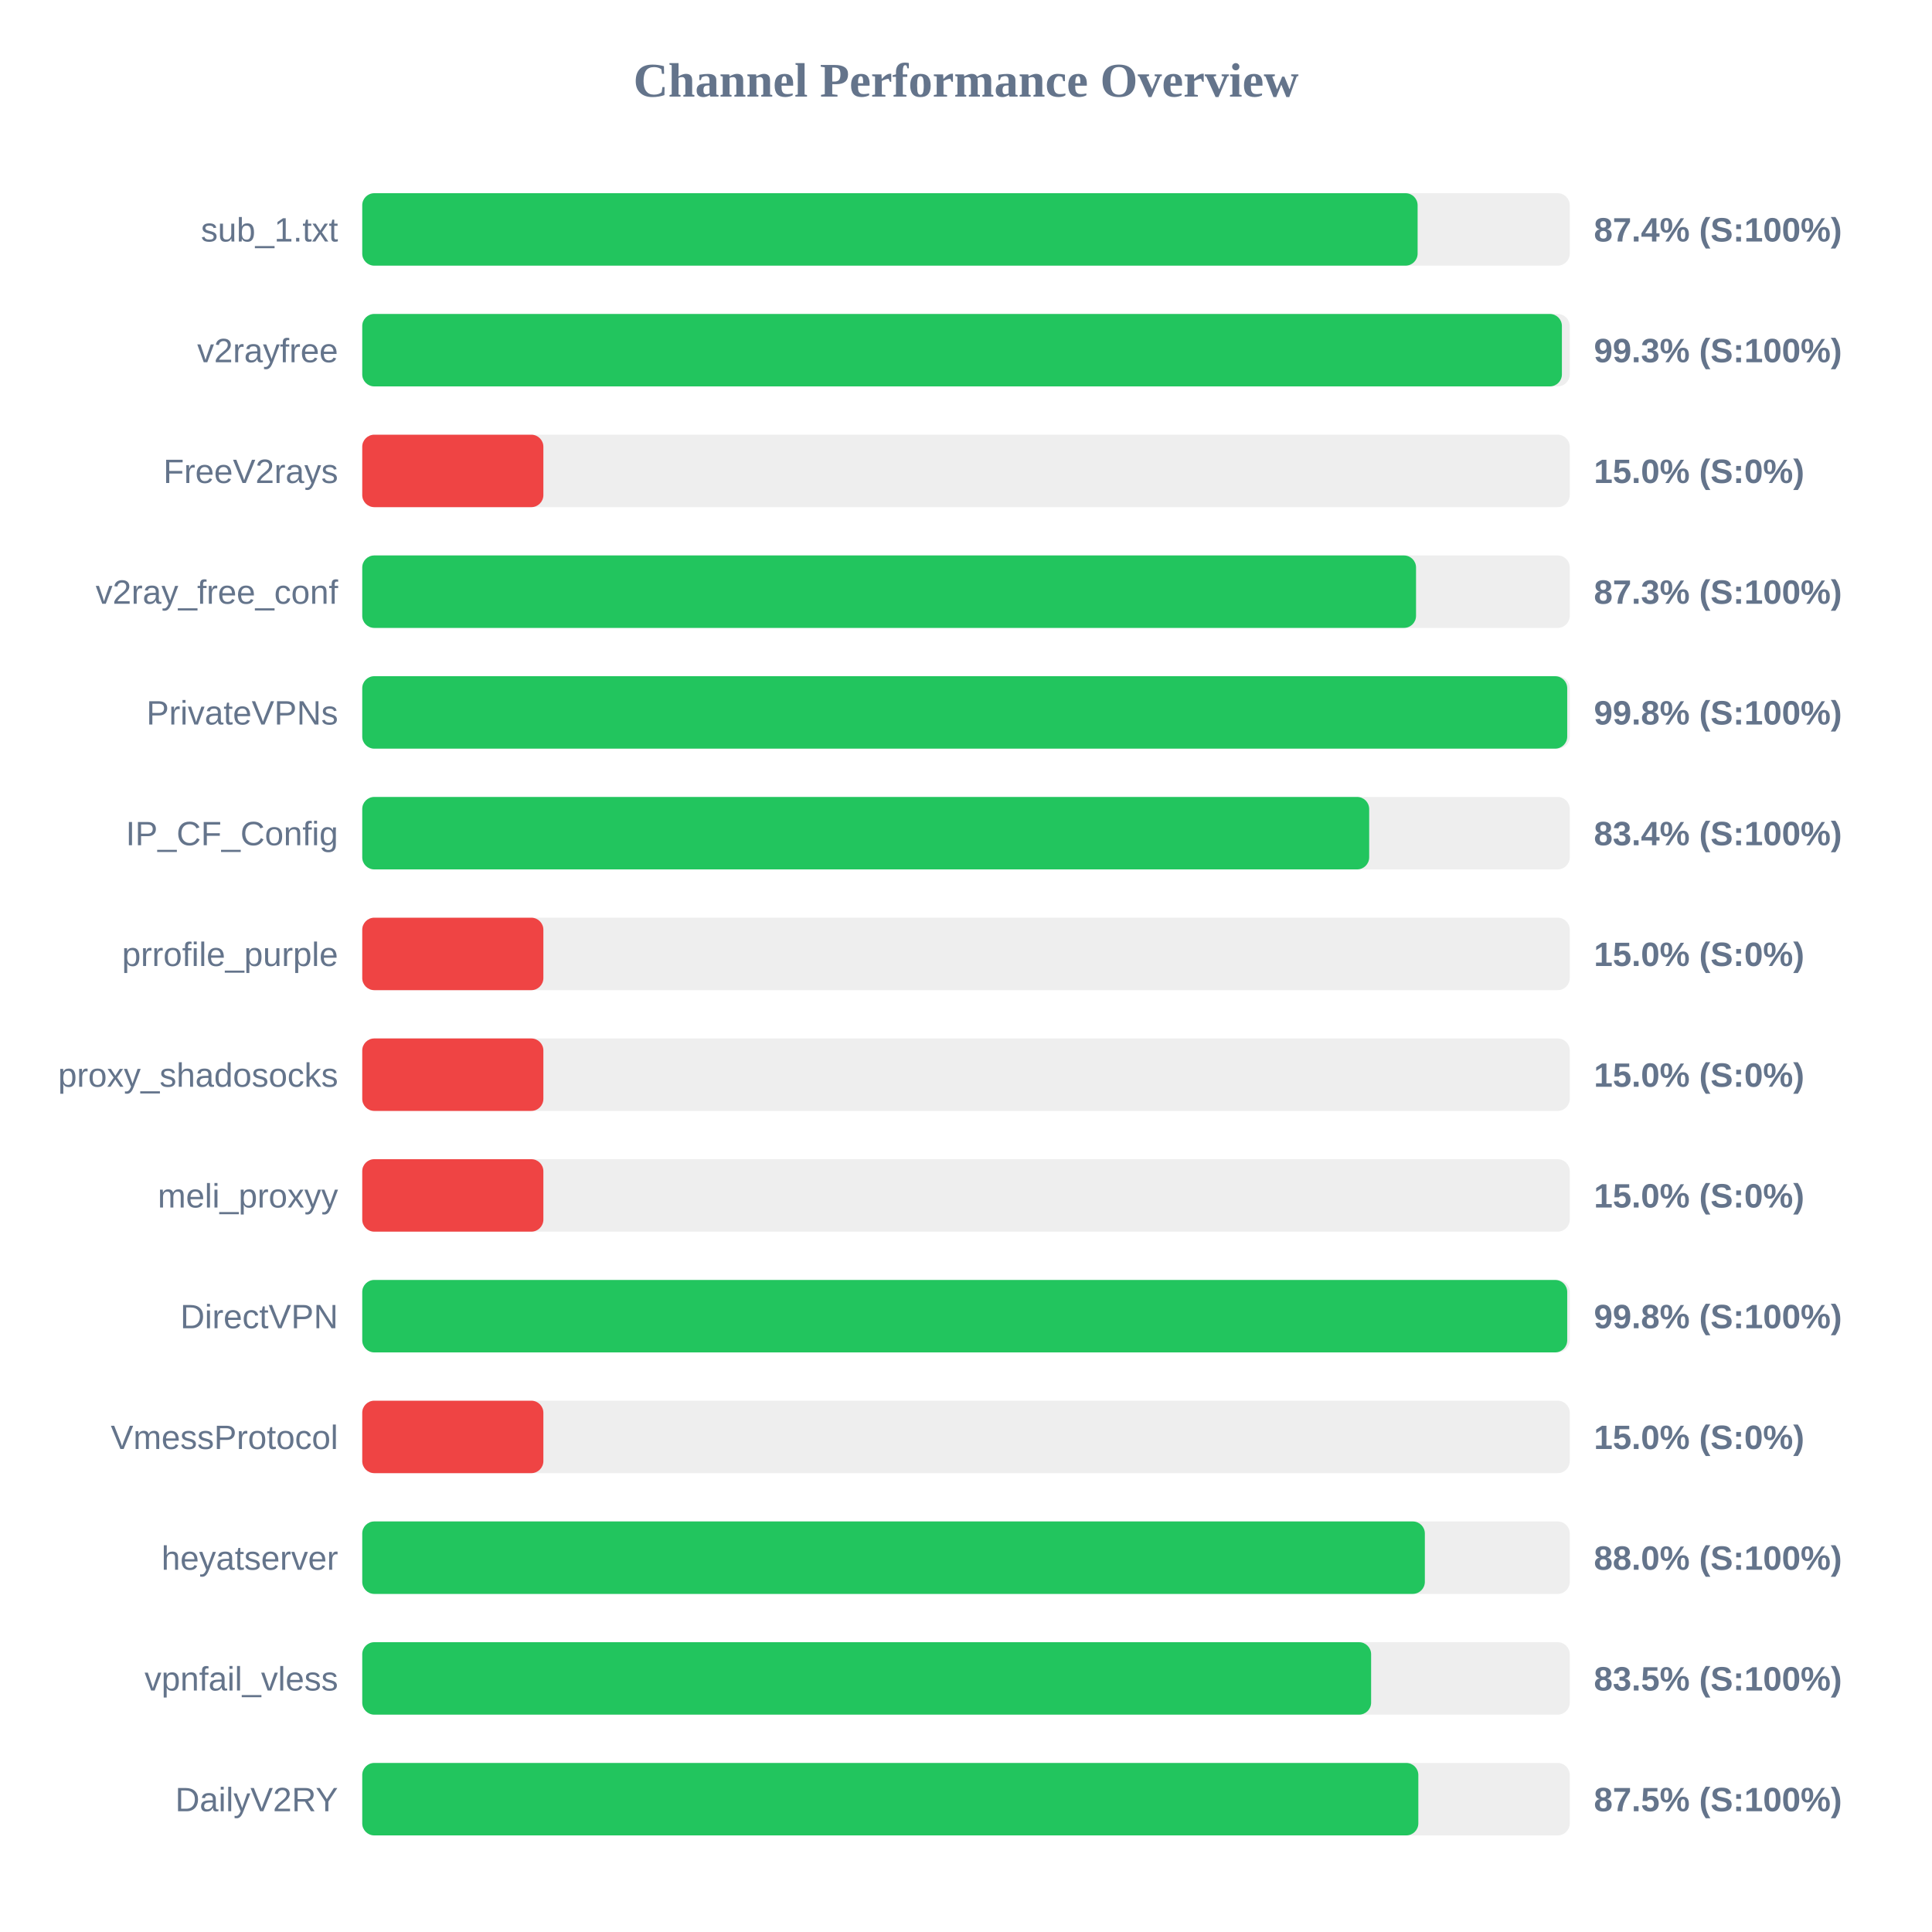
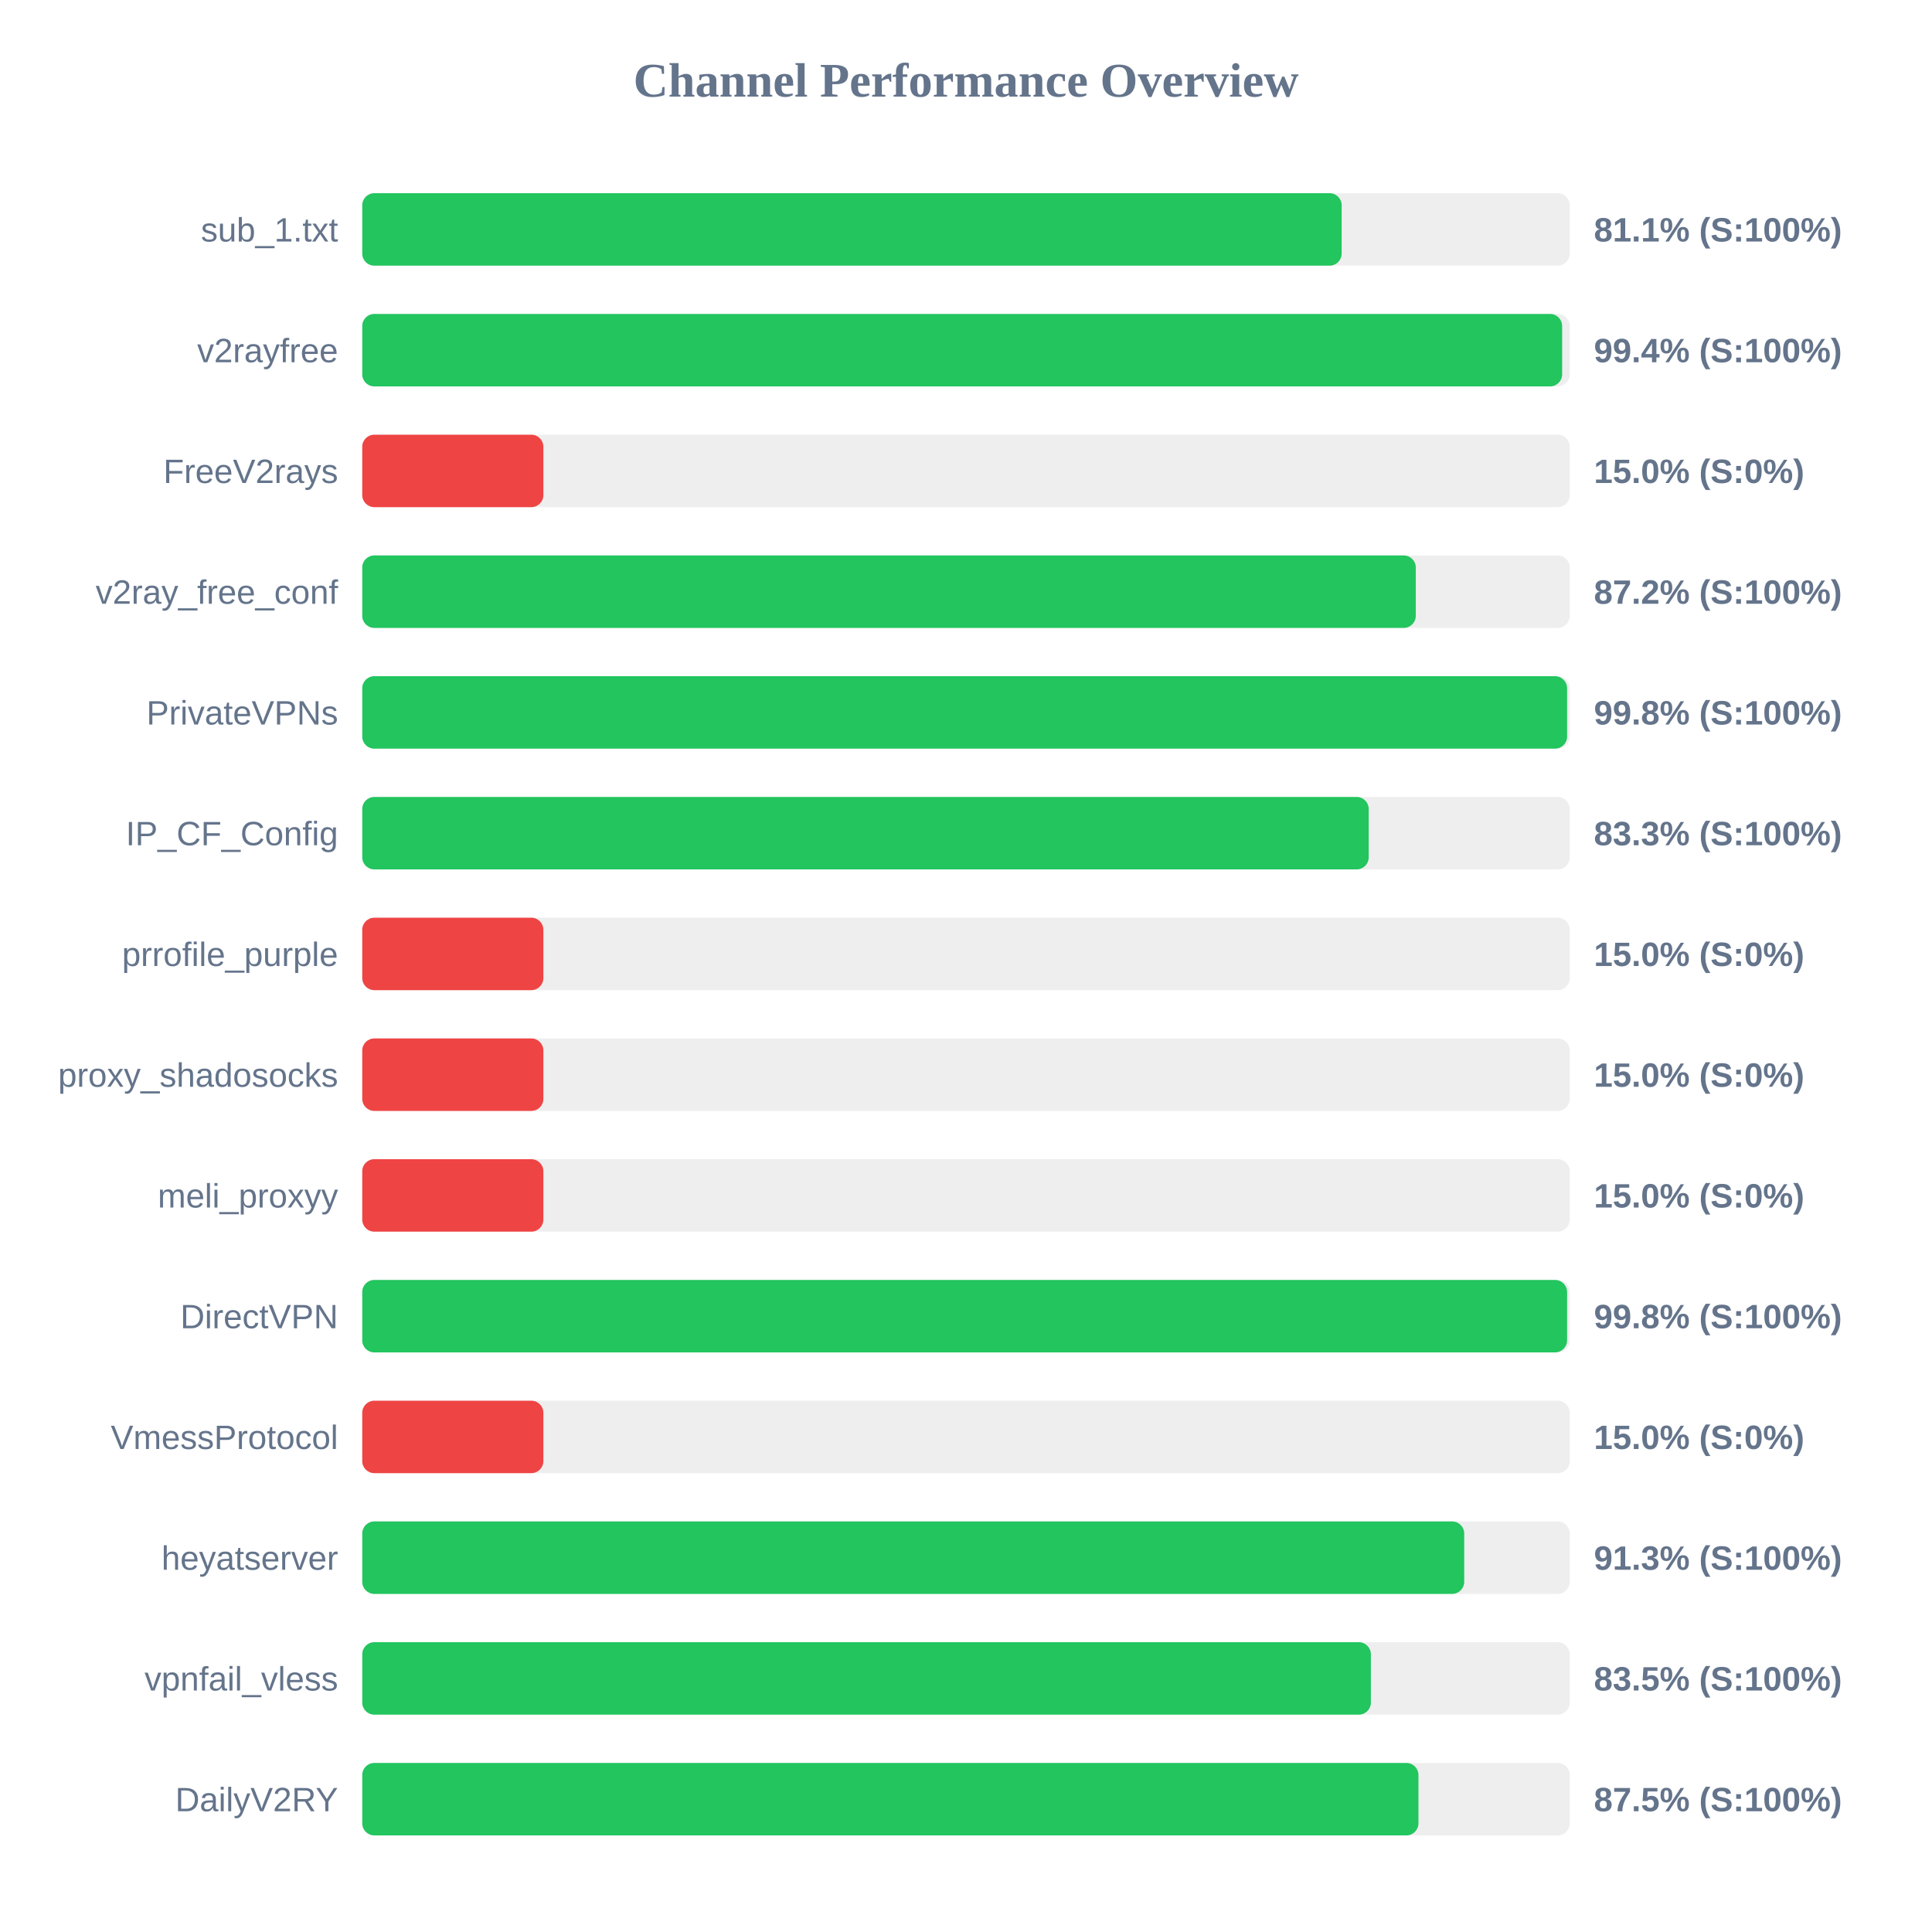
<svg xmlns="http://www.w3.org/2000/svg" width="800" height="800" version="1.1">
  <style>
        .row { font: 14px Arial; fill: #64748b; }
        .score { font: bold 14px Arial; fill: #64748b; }
    </style>
  <text x="400" y="40" text-anchor="middle" font-size="20px" font-weight="bold" fill="#64748b">Channel Performance Overview</text>
  <rect x="150" y="80" width="500" height="30" fill="#eee" rx="5" />
-   <rect x="150" y="80" width="437.0" height="30" fill="#22c55e" rx="5" />
+   <rect x="150" y="80" width="405.55" height="30" fill="#22c55e" rx="5" />
  <text x="140" y="100" text-anchor="end" class="row">sub_1.txt</text>
-   <text x="660" y="100" text-anchor="start" class="score">87.4% (S:100%)</text>
+   <text x="660" y="100" text-anchor="start" class="score">81.1% (S:100%)</text>
  <rect x="150" y="130" width="500" height="30" fill="#eee" rx="5" />
-   <rect x="150" y="130" width="496.75" height="30" fill="#22c55e" rx="5" />
+   <rect x="150" y="130" width="496.85" height="30" fill="#22c55e" rx="5" />
  <text x="140" y="150" text-anchor="end" class="row">v2rayfree</text>
-   <text x="660" y="150" text-anchor="start" class="score">99.3% (S:100%)</text>
+   <text x="660" y="150" text-anchor="start" class="score">99.4% (S:100%)</text>
  <rect x="150" y="180" width="500" height="30" fill="#eee" rx="5" />
  <rect x="150" y="180" width="75.0" height="30" fill="#ef4444" rx="5" />
  <text x="140" y="200" text-anchor="end" class="row">FreeV2rays</text>
  <text x="660" y="200" text-anchor="start" class="score">15.0% (S:0%)</text>
  <rect x="150" y="230" width="500" height="30" fill="#eee" rx="5" />
-   <rect x="150" y="230" width="436.35" height="30" fill="#22c55e" rx="5" />
+   <rect x="150" y="230" width="436.25" height="30" fill="#22c55e" rx="5" />
  <text x="140" y="250" text-anchor="end" class="row">v2ray_free_conf</text>
-   <text x="660" y="250" text-anchor="start" class="score">87.3% (S:100%)</text>
+   <text x="660" y="250" text-anchor="start" class="score">87.2% (S:100%)</text>
  <rect x="150" y="280" width="500" height="30" fill="#eee" rx="5" />
-   <rect x="150" y="280" width="498.95" height="30" fill="#22c55e" rx="5" />
+   <rect x="150" y="280" width="498.9" height="30" fill="#22c55e" rx="5" />
  <text x="140" y="300" text-anchor="end" class="row">PrivateVPNs</text>
  <text x="660" y="300" text-anchor="start" class="score">99.8% (S:100%)</text>
  <rect x="150" y="330" width="500" height="30" fill="#eee" rx="5" />
-   <rect x="150" y="330" width="416.95" height="30" fill="#22c55e" rx="5" />
+   <rect x="150" y="330" width="416.75" height="30" fill="#22c55e" rx="5" />
  <text x="140" y="350" text-anchor="end" class="row">IP_CF_Config</text>
-   <text x="660" y="350" text-anchor="start" class="score">83.4% (S:100%)</text>
+   <text x="660" y="350" text-anchor="start" class="score">83.3% (S:100%)</text>
  <rect x="150" y="380" width="500" height="30" fill="#eee" rx="5" />
  <rect x="150" y="380" width="75.0" height="30" fill="#ef4444" rx="5" />
  <text x="140" y="400" text-anchor="end" class="row">prrofile_purple</text>
  <text x="660" y="400" text-anchor="start" class="score">15.0% (S:0%)</text>
  <rect x="150" y="430" width="500" height="30" fill="#eee" rx="5" />
  <rect x="150" y="430" width="75.0" height="30" fill="#ef4444" rx="5" />
  <text x="140" y="450" text-anchor="end" class="row">proxy_shadosocks</text>
  <text x="660" y="450" text-anchor="start" class="score">15.0% (S:0%)</text>
  <rect x="150" y="480" width="500" height="30" fill="#eee" rx="5" />
  <rect x="150" y="480" width="75.0" height="30" fill="#ef4444" rx="5" />
  <text x="140" y="500" text-anchor="end" class="row">meli_proxyy</text>
  <text x="660" y="500" text-anchor="start" class="score">15.0% (S:0%)</text>
  <rect x="150" y="530" width="500" height="30" fill="#eee" rx="5" />
-   <rect x="150" y="530" width="498.95" height="30" fill="#22c55e" rx="5" />
+   <rect x="150" y="530" width="498.9" height="30" fill="#22c55e" rx="5" />
  <text x="140" y="550" text-anchor="end" class="row">DirectVPN</text>
  <text x="660" y="550" text-anchor="start" class="score">99.8% (S:100%)</text>
  <rect x="150" y="580" width="500" height="30" fill="#eee" rx="5" />
  <rect x="150" y="580" width="75.0" height="30" fill="#ef4444" rx="5" />
  <text x="140" y="600" text-anchor="end" class="row">VmessProtocol</text>
  <text x="660" y="600" text-anchor="start" class="score">15.0% (S:0%)</text>
  <rect x="150" y="630" width="500" height="30" fill="#eee" rx="5" />
-   <rect x="150" y="630" width="440.0" height="30" fill="#22c55e" rx="5" />
+   <rect x="150" y="630" width="456.3" height="30" fill="#22c55e" rx="5" />
  <text x="140" y="650" text-anchor="end" class="row">heyatserver</text>
-   <text x="660" y="650" text-anchor="start" class="score">88.0% (S:100%)</text>
+   <text x="660" y="650" text-anchor="start" class="score">91.3% (S:100%)</text>
  <rect x="150" y="680" width="500" height="30" fill="#eee" rx="5" />
-   <rect x="150" y="680" width="417.75" height="30" fill="#22c55e" rx="5" />
+   <rect x="150" y="680" width="417.65" height="30" fill="#22c55e" rx="5" />
  <text x="140" y="700" text-anchor="end" class="row">vpnfail_vless</text>
  <text x="660" y="700" text-anchor="start" class="score">83.5% (S:100%)</text>
  <rect x="150" y="730" width="500" height="30" fill="#eee" rx="5" />
-   <rect x="150" y="730" width="437.3" height="30" fill="#22c55e" rx="5" />
+   <rect x="150" y="730" width="437.35" height="30" fill="#22c55e" rx="5" />
  <text x="140" y="750" text-anchor="end" class="row">DailyV2RY</text>
  <text x="660" y="750" text-anchor="start" class="score">87.5% (S:100%)</text>
</svg>
